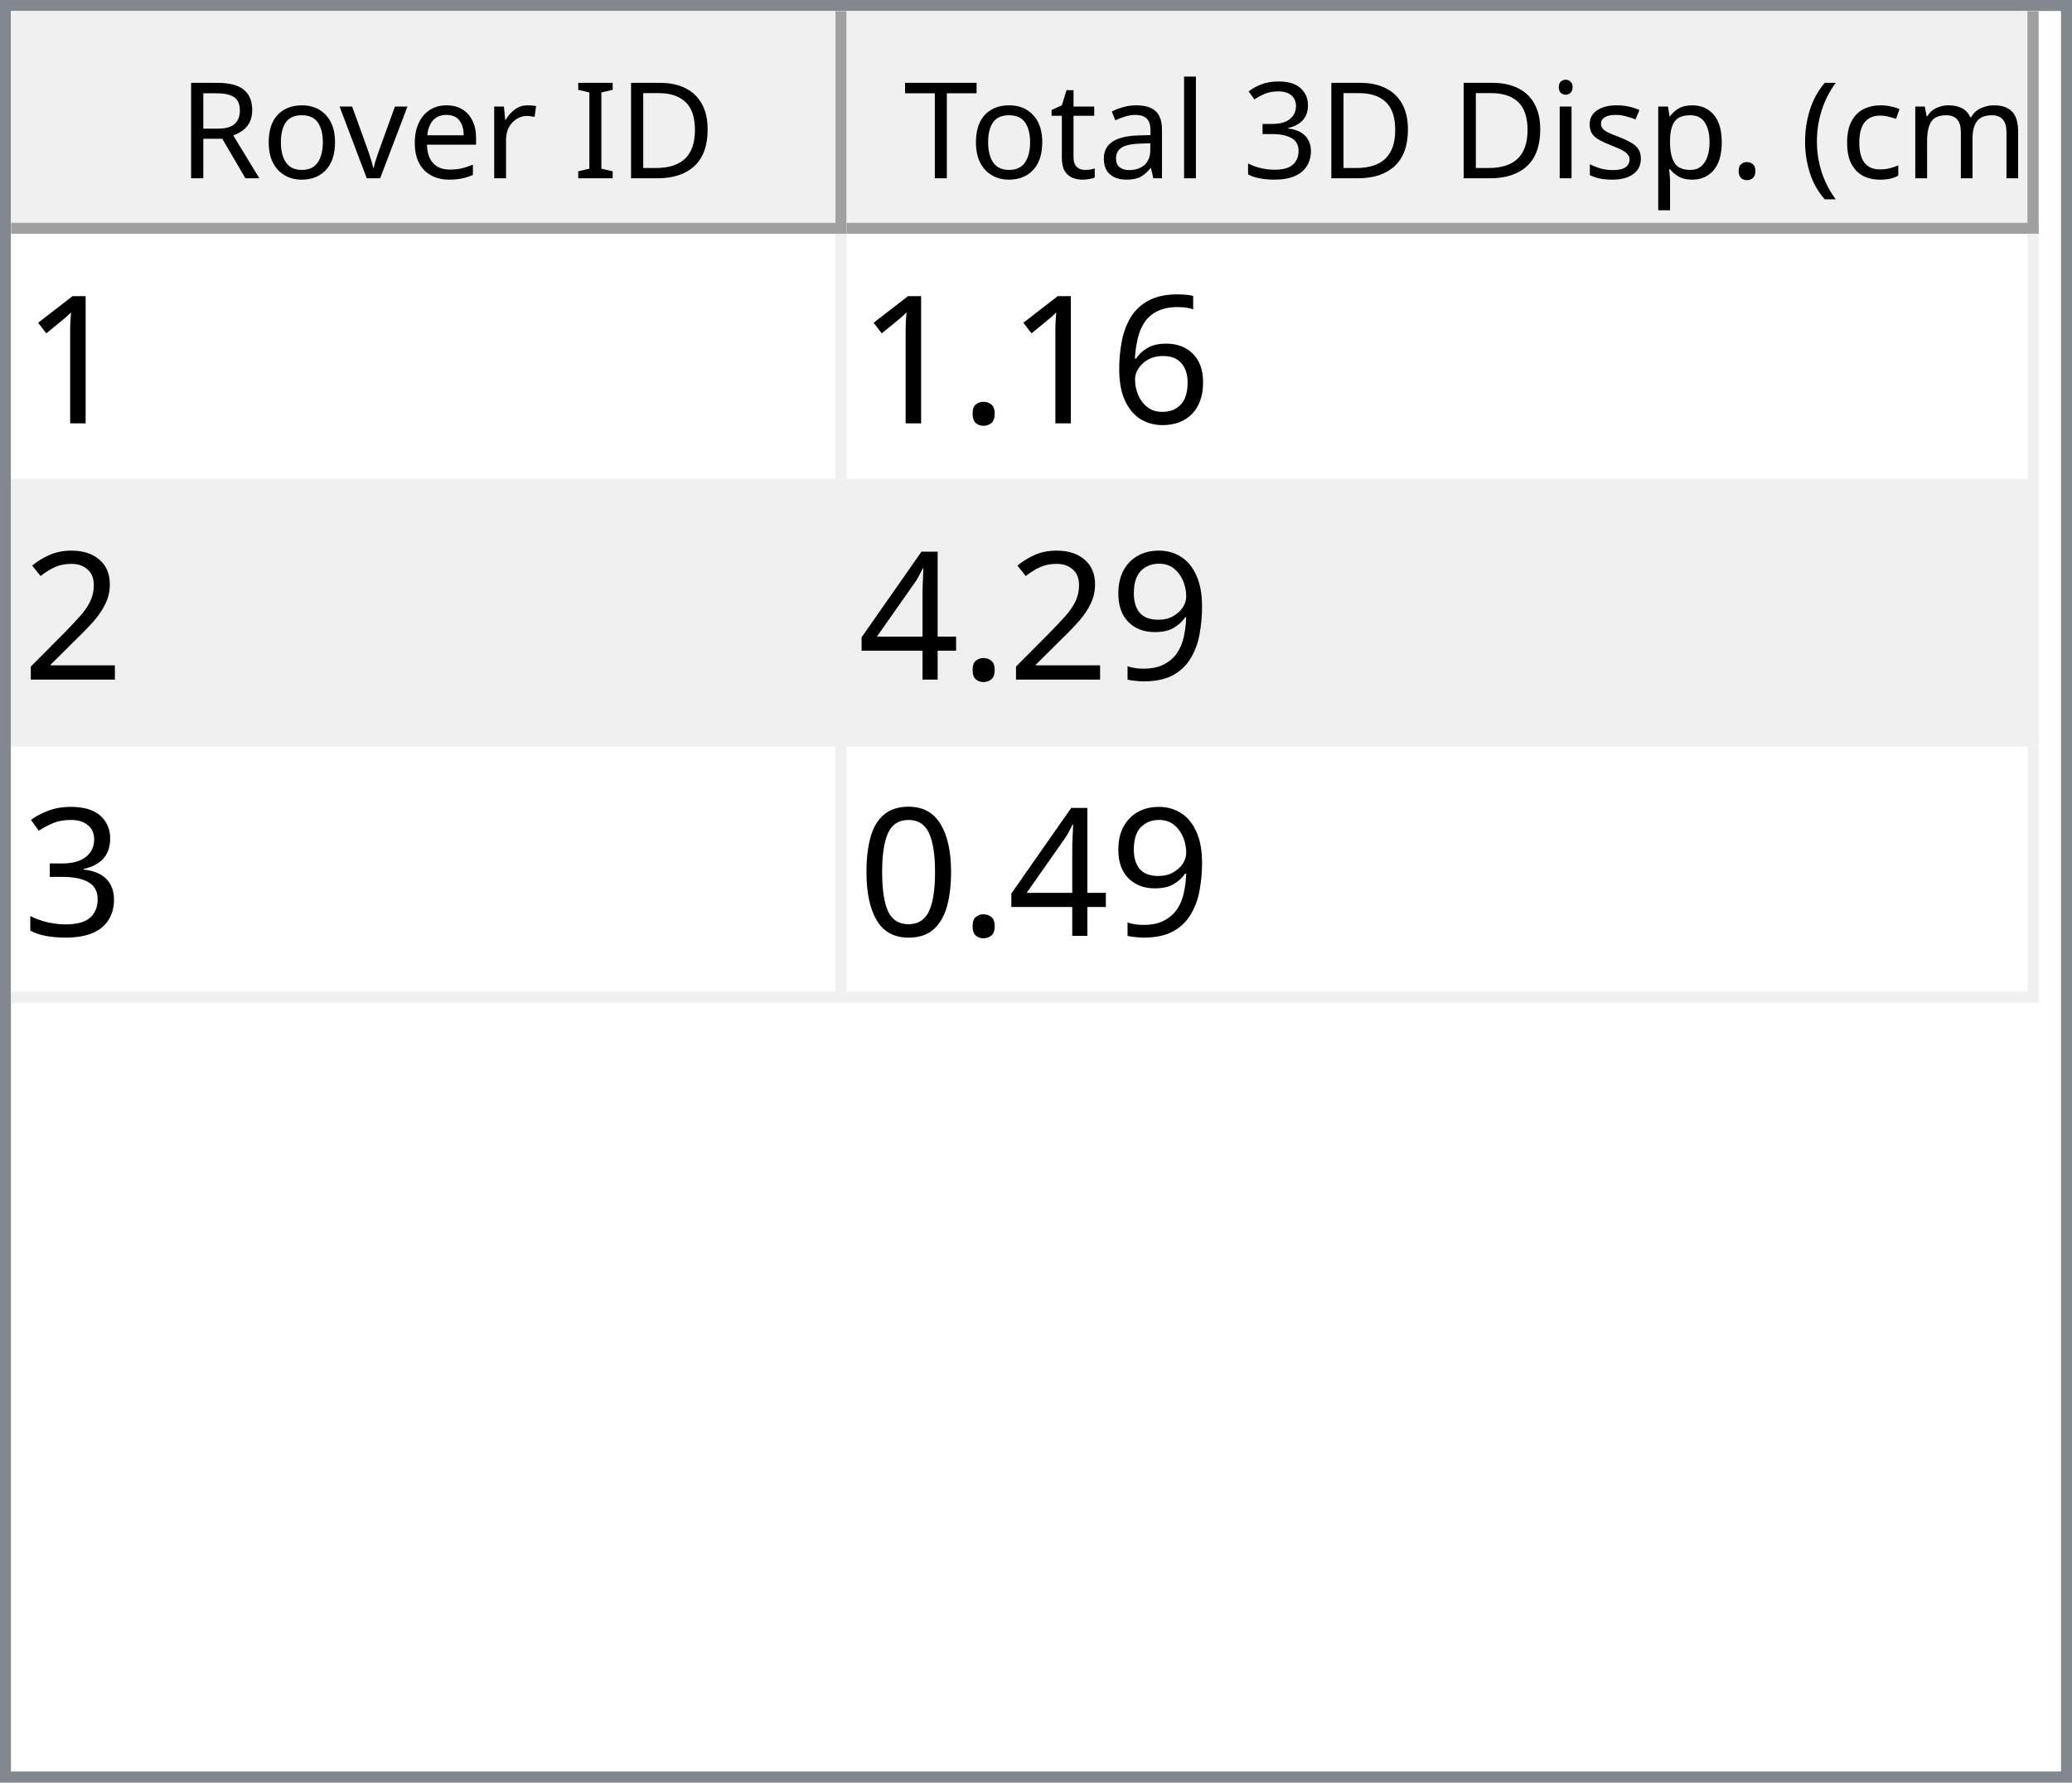
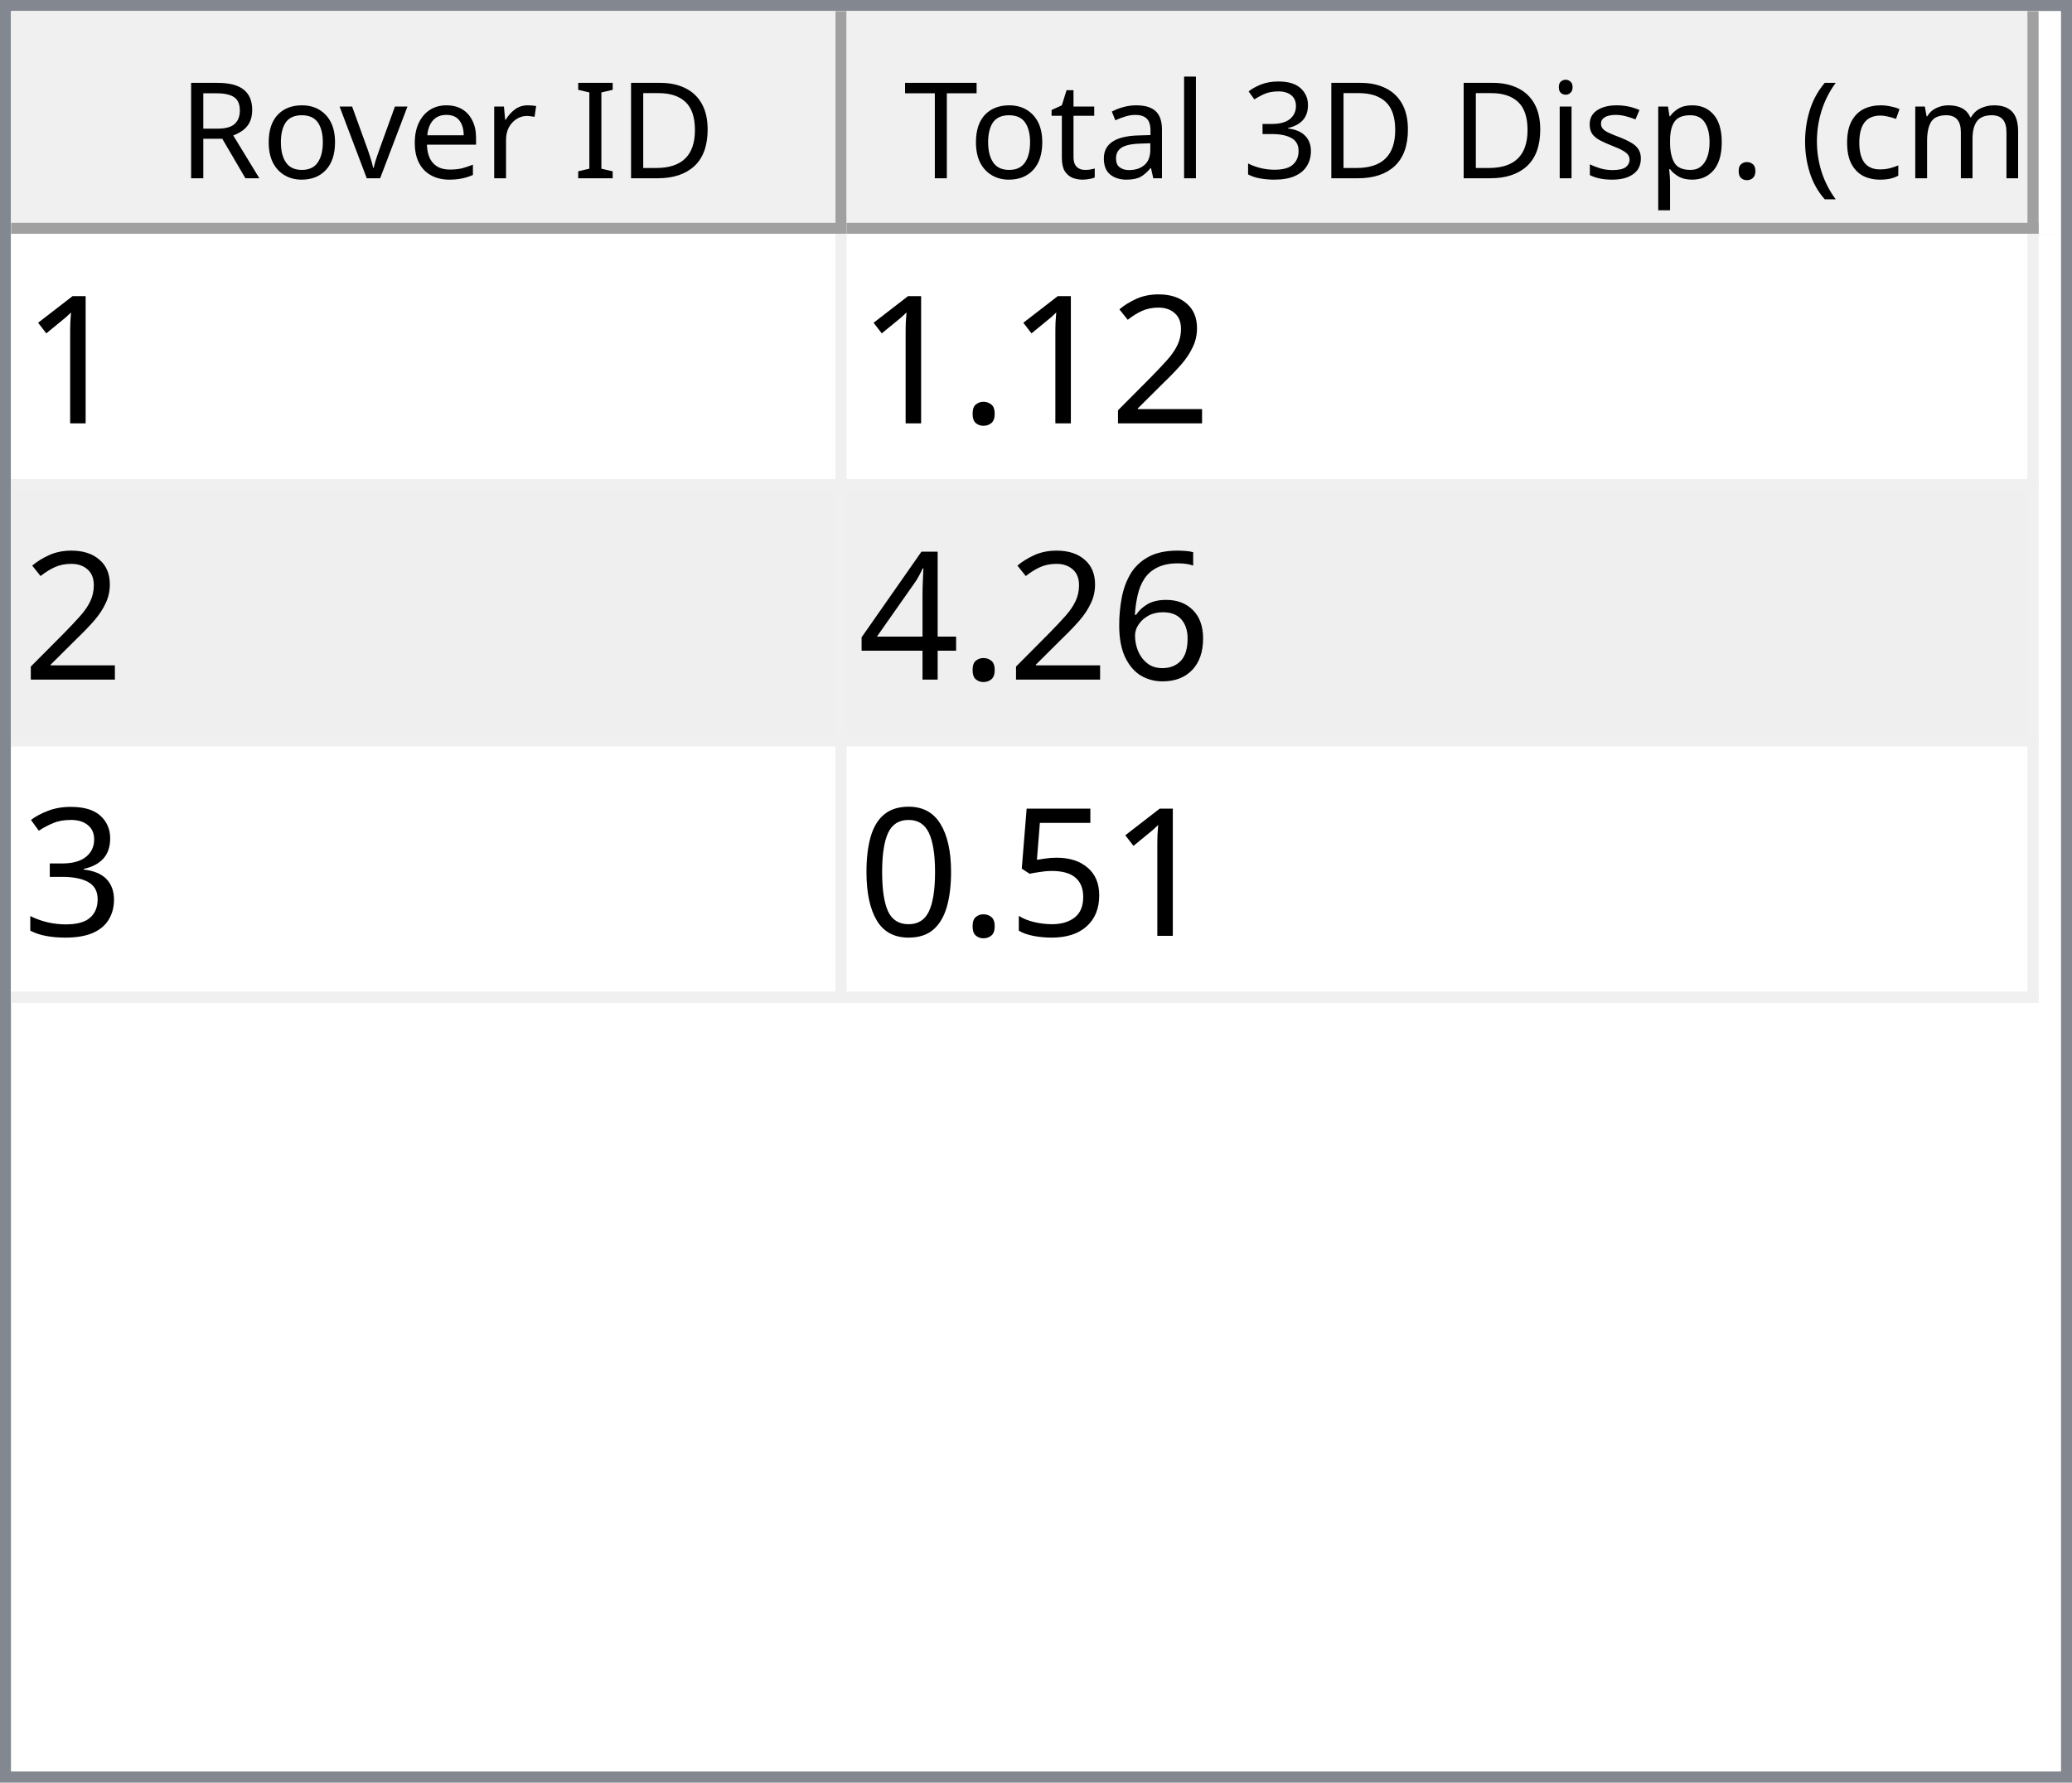
<svg xmlns="http://www.w3.org/2000/svg" style="fill-opacity:1; color-rendering:auto; color-interpolation:auto; text-rendering:auto; stroke:black; stroke-linecap:square; stroke-miterlimit:10; shape-rendering:auto; stroke-opacity:1; fill:black; stroke-dasharray:none; font-weight:normal; stroke-width:1; font-family:'Dialog'; font-style:normal; stroke-linejoin:miter; font-size:12px; stroke-dashoffset:0; image-rendering:auto;" width="186" height="160">
  <defs id="genericDefs" />
  <g>
    <defs id="defs1">
      <clipPath clipPathUnits="userSpaceOnUse" id="clipPath1">
        <path d="M0 0 L186 0 L186 160 L0 160 L0 0 Z" />
      </clipPath>
      <clipPath clipPathUnits="userSpaceOnUse" id="clipPath2">
        <path d="M0 0 L0 160 L186 160 L186 0 Z" />
      </clipPath>
      <clipPath clipPathUnits="userSpaceOnUse" id="clipPath3">
        <path d="M0 0 L0 20 L184 20 L184 0 Z" />
      </clipPath>
      <clipPath clipPathUnits="userSpaceOnUse" id="clipPath4">
        <path d="M0 0 L0 20 L75 20 L75 0 Z" />
      </clipPath>
      <clipPath clipPathUnits="userSpaceOnUse" id="clipPath5">
        <path d="M1 1 L1 19 L74 19 L74 1 Z" />
      </clipPath>
      <clipPath clipPathUnits="userSpaceOnUse" id="clipPath6">
        <path d="M0 0 L0 18 L73 18 L73 0 Z" />
      </clipPath>
      <clipPath clipPathUnits="userSpaceOnUse" id="clipPath7">
        <path d="M-0.5 -0.5 L-0.5 19.5 L74.5 19.5 L74.5 -0.5 Z" />
      </clipPath>
      <clipPath clipPathUnits="userSpaceOnUse" id="clipPath8">
        <path d="M0 0 L0 20 L107 20 L107 0 Z" />
      </clipPath>
      <clipPath clipPathUnits="userSpaceOnUse" id="clipPath9">
        <path d="M1 1 L1 19 L106 19 L106 1 Z" />
      </clipPath>
      <clipPath clipPathUnits="userSpaceOnUse" id="clipPath10">
        <path d="M0 0 L0 18 L105 18 L105 0 Z" />
      </clipPath>
      <clipPath clipPathUnits="userSpaceOnUse" id="clipPath11">
        <path d="M-0.5 -0.5 L-0.5 19.5 L106.5 19.5 L106.5 -0.5 Z" />
      </clipPath>
      <clipPath clipPathUnits="userSpaceOnUse" id="clipPath12">
        <path d="M0 0 L0 138 L184 138 L184 0 Z" />
      </clipPath>
      <clipPath clipPathUnits="userSpaceOnUse" id="clipPath13">
        <path d="M0 0 L0 69 L182 69 L182 0 Z" />
      </clipPath>
      <clipPath clipPathUnits="userSpaceOnUse" id="clipPath14">
        <path d="M-0.5 -0.5 L-0.5 68.5 L181.5 68.5 L181.5 -0.5 Z" />
      </clipPath>
      <clipPath clipPathUnits="userSpaceOnUse" id="clipPath15">
        <path d="M0 0 L0 22 L74 22 L74 0 Z" />
      </clipPath>
      <clipPath clipPathUnits="userSpaceOnUse" id="clipPath16">
        <path d="M0 0 L0 22 L106 22 L106 0 Z" />
      </clipPath>
      <font horiz-adv-x="64.551" id="font1">
        <font-face ascent="107.91" descent="25.098" units-per-em="100" style="font-style:normal; font-family:Segoe UI; font-weight:normal;" />
        <missing-glyph horiz-adv-x="64.551" d="M8.109 0 L8.109 68.266 L56.453 68.266 L56.453 0 L8.109 0 ZM15.328 7.234 L49.219 7.234 L49.219 61.031 L15.328 61.031 L15.328 7.234 Z" />
        <glyph unicode="D" horiz-adv-x="70.117" d="M9.188 0 L9.188 70.016 L28.516 70.016 Q65.531 70.016 65.531 35.891 Q65.531 19.672 55.25 9.836 Q44.969 0 27.734 0 L9.188 0 ZM17.391 62.594 L17.391 7.422 L27.828 7.422 Q41.609 7.422 49.273 14.797 Q56.938 22.172 56.938 35.688 Q56.938 62.594 28.328 62.594 L17.391 62.594 Z" />
        <glyph unicode="I" horiz-adv-x="26.611" d="M17.391 0 L9.188 0 L9.188 70.016 L17.391 70.016 L17.391 0 Z" />
        <glyph unicode=" " horiz-adv-x="27.393" d="" />
        <glyph unicode="r" horiz-adv-x="34.766" d="M34.188 41.891 Q32.078 43.5 28.125 43.5 Q23 43.5 19.555 38.672 Q16.109 33.844 16.109 25.484 L16.109 0 L8.109 0 L8.109 50 L16.109 50 L16.109 39.703 L16.312 39.703 Q18.016 44.969 21.531 47.922 Q25.047 50.875 29.391 50.875 Q32.516 50.875 34.188 50.203 L34.188 41.891 Z" />
        <glyph unicode="e" horiz-adv-x="52.295" d="M48.297 23 L12.984 23 Q13.188 14.656 17.484 10.109 Q21.781 5.562 29.297 5.562 Q37.75 5.562 44.828 11.141 L44.828 3.609 Q38.234 -1.172 27.391 -1.172 Q16.797 -1.172 10.742 5.641 Q4.688 12.453 4.688 24.812 Q4.688 36.469 11.305 43.82 Q17.922 51.172 27.734 51.172 Q37.547 51.172 42.922 44.828 Q48.297 38.484 48.297 27.203 L48.297 23 ZM40.094 29.781 Q40.047 36.719 36.75 40.578 Q33.453 44.438 27.594 44.438 Q21.922 44.438 17.969 40.383 Q14.016 36.328 13.094 29.781 L40.094 29.781 Z" />
        <glyph unicode="v" horiz-adv-x="47.9" d="M47.406 50 L27.484 0 L19.625 0 L0.688 50 L9.469 50 L22.172 13.672 Q23.578 9.672 23.922 6.688 L24.125 6.688 Q24.609 10.453 25.688 13.484 L38.969 50 L47.406 50 Z" />
        <glyph unicode="o" horiz-adv-x="58.594" d="M29 -1.172 Q17.922 -1.172 11.305 5.836 Q4.688 12.844 4.688 24.422 Q4.688 37.016 11.57 44.094 Q18.453 51.172 30.172 51.172 Q41.359 51.172 47.633 44.289 Q53.906 37.406 53.906 25.203 Q53.906 13.234 47.141 6.031 Q40.375 -1.172 29 -1.172 ZM29.594 44.438 Q21.875 44.438 17.383 39.188 Q12.891 33.938 12.891 24.703 Q12.891 15.828 17.43 10.695 Q21.969 5.562 29.594 5.562 Q37.359 5.562 41.531 10.594 Q45.703 15.625 45.703 24.906 Q45.703 34.281 41.531 39.359 Q37.359 44.438 29.594 44.438 Z" />
        <glyph unicode="R" horiz-adv-x="59.814" d="M59.375 0 L49.609 0 L37.891 19.625 Q36.281 22.359 34.766 24.289 Q33.25 26.219 31.664 27.438 Q30.078 28.656 28.25 29.219 Q26.422 29.781 24.125 29.781 L17.391 29.781 L17.391 0 L9.188 0 L9.188 70.016 L30.078 70.016 Q34.672 70.016 38.555 68.867 Q42.438 67.719 45.289 65.375 Q48.141 63.031 49.758 59.547 Q51.375 56.062 51.375 51.375 Q51.375 47.703 50.273 44.656 Q49.172 41.609 47.148 39.211 Q45.125 36.812 42.266 35.133 Q39.406 33.453 35.844 32.516 L35.844 32.328 Q37.594 31.547 38.891 30.547 Q40.188 29.547 41.359 28.18 Q42.531 26.812 43.68 25.078 Q44.828 23.344 46.234 21.047 L59.375 0 ZM17.391 62.594 L17.391 37.203 L28.516 37.203 Q31.594 37.203 34.203 38.133 Q36.812 39.062 38.719 40.797 Q40.625 42.531 41.703 45.047 Q42.781 47.562 42.781 50.688 Q42.781 56.297 39.141 59.445 Q35.5 62.594 28.609 62.594 L17.391 62.594 Z" />
        <glyph unicode=")" horiz-adv-x="30.176" d="M8.297 -15.922 L1.172 -15.922 Q16.406 2.344 16.406 26.812 Q16.406 51.469 1.078 70.016 L8.297 70.016 Q23.531 52.156 23.531 26.703 Q23.531 1.375 8.297 -15.922 Z" />
        <glyph unicode="m" horiz-adv-x="86.133" d="M79.109 0 L71.094 0 L71.094 28.719 Q71.094 37.016 68.531 40.727 Q65.969 44.438 59.906 44.438 Q54.781 44.438 51.195 39.75 Q47.609 35.062 47.609 28.516 L47.609 0 L39.594 0 L39.594 29.688 Q39.594 44.438 28.219 44.438 Q22.953 44.438 19.531 40.016 Q16.109 35.594 16.109 28.516 L16.109 0 L8.109 0 L8.109 50 L16.109 50 L16.109 42.094 L16.312 42.094 Q21.625 51.172 31.844 51.172 Q36.969 51.172 40.773 48.312 Q44.578 45.453 46 40.828 Q51.562 51.172 62.594 51.172 Q79.109 51.172 79.109 30.812 L79.109 0 Z" />
        <glyph unicode="c" horiz-adv-x="46.191" d="M42.188 2.297 Q36.422 -1.172 28.516 -1.172 Q17.828 -1.172 11.258 5.789 Q4.688 12.75 4.688 23.828 Q4.688 36.188 11.766 43.68 Q18.844 51.172 30.672 51.172 Q37.25 51.172 42.281 48.734 L42.281 40.531 Q36.719 44.438 30.375 44.438 Q22.703 44.438 17.797 38.945 Q12.891 33.453 12.891 24.516 Q12.891 15.719 17.508 10.641 Q22.125 5.562 29.891 5.562 Q36.422 5.562 42.188 9.906 L42.188 2.297 Z" />
        <glyph unicode="(" horiz-adv-x="30.176" d="M29.109 -15.922 L21.969 -15.922 Q6.844 1.375 6.844 26.703 Q6.844 52.156 21.969 70.016 L29.203 70.016 Q13.875 51.469 13.875 26.812 Q13.875 2.344 29.109 -15.922 Z" />
        <glyph unicode="." horiz-adv-x="21.68" d="M10.891 -1.078 Q8.641 -1.078 7.055 0.539 Q5.469 2.156 5.469 4.391 Q5.469 6.641 7.055 8.273 Q8.641 9.906 10.891 9.906 Q13.188 9.906 14.797 8.273 Q16.406 6.641 16.406 4.391 Q16.406 2.156 14.797 0.539 Q13.188 -1.078 10.891 -1.078 Z" />
        <glyph unicode="p" horiz-adv-x="58.789" d="M16.312 7.234 L16.109 7.234 L16.109 -23 L8.109 -23 L8.109 50 L16.109 50 L16.109 41.219 L16.312 41.219 Q22.219 51.172 33.594 51.172 Q43.266 51.172 48.688 44.461 Q54.109 37.75 54.109 26.469 Q54.109 13.922 48 6.375 Q41.891 -1.172 31.297 -1.172 Q21.578 -1.172 16.312 7.234 ZM16.109 27.391 L16.109 20.406 Q16.109 14.203 20.141 9.883 Q24.172 5.562 30.375 5.562 Q37.641 5.562 41.773 11.133 Q45.906 16.703 45.906 26.609 Q45.906 34.969 42.047 39.703 Q38.188 44.438 31.594 44.438 Q24.609 44.438 20.359 39.578 Q16.109 34.719 16.109 27.391 Z" />
        <glyph unicode="s" horiz-adv-x="42.432" d="M5.078 1.812 L5.078 10.406 Q11.625 5.562 19.484 5.562 Q30.031 5.562 30.031 12.594 Q30.031 14.594 29.125 15.992 Q28.219 17.391 26.68 18.461 Q25.141 19.531 23.07 20.383 Q21 21.234 18.609 22.172 Q15.281 23.484 12.766 24.828 Q10.25 26.172 8.57 27.859 Q6.891 29.547 6.031 31.695 Q5.172 33.844 5.172 36.719 Q5.172 40.234 6.789 42.945 Q8.406 45.656 11.086 47.484 Q13.766 49.312 17.211 50.242 Q20.656 51.172 24.312 51.172 Q30.812 51.172 35.938 48.922 L35.938 40.828 Q30.422 44.438 23.25 44.438 Q21 44.438 19.195 43.922 Q17.391 43.406 16.094 42.477 Q14.797 41.547 14.086 40.258 Q13.375 38.969 13.375 37.406 Q13.375 35.453 14.086 34.133 Q14.797 32.812 16.164 31.789 Q17.531 30.766 19.484 29.938 Q21.438 29.109 23.922 28.125 Q27.25 26.859 29.883 25.516 Q32.516 24.172 34.375 22.484 Q36.234 20.797 37.234 18.602 Q38.234 16.406 38.234 13.375 Q38.234 9.672 36.602 6.938 Q34.969 4.203 32.234 2.398 Q29.5 0.594 25.93 -0.289 Q22.359 -1.172 18.453 -1.172 Q10.75 -1.172 5.078 1.812 Z" />
        <glyph unicode="i" horiz-adv-x="24.219" d="M12.203 62.703 Q10.062 62.703 8.547 64.164 Q7.031 65.625 7.031 67.875 Q7.031 70.125 8.547 71.609 Q10.062 73.094 12.203 73.094 Q14.406 73.094 15.945 71.609 Q17.484 70.125 17.484 67.875 Q17.484 65.719 15.945 64.211 Q14.406 62.703 12.203 62.703 ZM16.109 0 L8.109 0 L8.109 50 L16.109 50 L16.109 0 Z" />
        <glyph unicode="3" horiz-adv-x="53.906" d="M46.531 19.828 Q46.531 15.094 44.75 11.211 Q42.969 7.328 39.719 4.57 Q36.469 1.812 31.93 0.297 Q27.391 -1.219 21.922 -1.219 Q11.922 -1.219 6 2.594 L6 11.188 Q13.094 5.609 22.219 5.609 Q25.875 5.609 28.828 6.539 Q31.781 7.469 33.906 9.227 Q36.031 10.984 37.18 13.477 Q38.328 15.969 38.328 19.094 Q38.328 32.812 18.797 32.812 L12.984 32.812 L12.984 39.594 L18.5 39.594 Q35.797 39.594 35.797 52.484 Q35.797 64.406 22.609 64.406 Q15.188 64.406 8.688 59.422 L8.688 67.188 Q15.375 71.188 24.609 71.188 Q29 71.188 32.57 69.969 Q36.141 68.75 38.68 66.555 Q41.219 64.359 42.609 61.281 Q44 58.203 44 54.5 Q44 40.672 30.031 36.719 L30.031 36.531 Q33.594 36.141 36.625 34.797 Q39.656 33.453 41.852 31.305 Q44.047 29.156 45.289 26.25 Q46.531 23.344 46.531 19.828 Z" />
        <glyph unicode="l" horiz-adv-x="24.219" d="M16.109 0 L8.109 0 L8.109 74.031 L16.109 74.031 L16.109 0 Z" />
        <glyph unicode="a" horiz-adv-x="50.879" d="M43.891 0 L35.891 0 L35.891 7.812 L35.688 7.812 Q30.469 -1.172 20.312 -1.172 Q12.844 -1.172 8.617 2.781 Q4.391 6.734 4.391 13.281 Q4.391 27.297 20.906 29.594 L35.891 31.688 Q35.891 44.438 25.594 44.438 Q16.547 44.438 9.281 38.281 L9.281 46.484 Q16.656 51.172 26.266 51.172 Q43.891 51.172 43.891 32.516 L43.891 0 ZM35.891 25.297 L23.828 23.641 Q18.266 22.859 15.43 20.875 Q12.594 18.891 12.594 13.875 Q12.594 10.203 15.211 7.883 Q17.828 5.562 22.172 5.562 Q28.125 5.562 32.008 9.742 Q35.891 13.922 35.891 20.312 L35.891 25.297 Z" />
        <glyph unicode="t" horiz-adv-x="33.887" d="M31.297 0.484 Q28.469 -1.078 23.828 -1.078 Q10.688 -1.078 10.688 13.578 L10.688 43.172 L2.094 43.172 L2.094 50 L10.688 50 L10.688 62.203 L18.703 64.797 L18.703 50 L31.297 50 L31.297 43.172 L18.703 43.172 L18.703 14.984 Q18.703 9.969 20.414 7.82 Q22.125 5.672 26.078 5.672 Q29.109 5.672 31.297 7.328 L31.297 0.484 Z" />
        <glyph unicode="T" horiz-adv-x="52.393" d="M50.594 62.594 L30.375 62.594 L30.375 0 L22.172 0 L22.172 62.594 L2 62.594 L2 70.016 L50.594 70.016 L50.594 62.594 Z" />
      </font>
      <font horiz-adv-x="75.0" id="font2">
        <font-face ascent="100.537" descent="21.973" units-per-em="100" style="font-style:normal; font-family:sans-serif; font-weight:normal;" />
        <missing-glyph horiz-adv-x="75.0" d="M12.5 0 L12.5 62.5 L62.5 62.5 L62.5 0 L12.5 0 ZM14.062 1.562 L60.938 1.562 L60.938 60.938 L14.062 60.938 L14.062 1.562 Z" />
        <glyph unicode="1" horiz-adv-x="55.615" d="M37.25 0 L28.469 0 L28.469 56 Q25.297 52.984 20.141 49.953 Q14.984 46.922 10.891 45.406 L10.891 53.906 Q18.266 57.375 23.781 62.305 Q29.297 67.234 31.594 71.875 L37.25 71.875 L37.25 0 Z" />
+         <glyph unicode="2" horiz-adv-x="55.615" d="M50.344 8.453 L50.344 0 L3.031 0 Q2.938 3.172 4.047 6.109 Q5.859 10.938 9.836 15.625 Q13.812 20.312 21.344 26.469 Q33.016 36.031 37.117 41.625 Q41.219 47.219 41.219 52.203 Q41.219 57.422 37.477 61.008 Q33.734 64.594 27.734 64.594 Q21.391 64.594 17.578 60.789 Q13.766 56.984 13.719 50.25 L4.688 51.172 Q5.609 61.281 11.664 66.578 Q17.719 71.875 27.938 71.875 Q38.234 71.875 44.242 66.164 Q50.25 60.453 50.25 52 Q50.25 47.703 48.492 43.555 Q46.734 39.406 42.656 34.812 Q38.578 30.219 29.109 22.219 Q21.188 15.578 18.945 13.211 Q16.703 10.844 15.234 8.453 L50.344 8.453 Z" />
+         <glyph unicode="." horiz-adv-x="27.783" d="M9.078 0 L9.078 10.016 L19.094 10.016 L19.094 0 L9.078 0 Z" />
        <glyph unicode="6" horiz-adv-x="55.615" d="M49.75 54.047 L41.016 53.375 Q39.844 58.547 37.703 60.891 Q34.125 64.656 28.906 64.656 Q24.703 64.656 21.531 62.312 Q17.391 59.281 14.992 53.469 Q12.594 47.656 12.5 36.922 Q15.672 41.75 20.266 44.094 Q24.859 46.438 29.891 46.438 Q38.672 46.438 44.852 39.969 Q51.031 33.5 51.031 23.25 Q51.031 16.5 48.125 10.719 Q45.219 4.938 40.141 1.859 Q35.062 -1.219 28.609 -1.219 Q17.625 -1.219 10.695 6.859 Q3.766 14.938 3.766 33.5 Q3.766 54.25 11.422 63.672 Q18.109 71.875 29.438 71.875 Q37.891 71.875 43.289 67.141 Q48.688 62.406 49.75 54.047 ZM13.875 23.188 Q13.875 18.656 15.797 14.508 Q17.719 10.359 21.188 8.18 Q24.656 6 28.469 6 Q34.031 6 38.039 10.492 Q42.047 14.984 42.047 22.703 Q42.047 30.125 38.086 34.398 Q34.125 38.672 28.125 38.672 Q22.172 38.672 18.023 34.398 Q13.875 30.125 13.875 23.188 Z" />
-         <glyph unicode="." horiz-adv-x="27.783" d="M9.078 0 L9.078 10.016 L19.094 10.016 L19.094 0 L9.078 0 Z" />
-         <glyph unicode="2" horiz-adv-x="55.615" d="M50.344 8.453 L50.344 0 L3.031 0 Q2.938 3.172 4.047 6.109 Q5.859 10.938 9.836 15.625 Q13.812 20.312 21.344 26.469 Q33.016 36.031 37.117 41.625 Q41.219 47.219 41.219 52.203 Q41.219 57.422 37.477 61.008 Q33.734 64.594 27.734 64.594 Q21.391 64.594 17.578 60.789 Q13.766 56.984 13.719 50.25 L4.688 51.172 Q5.609 61.281 11.664 66.578 Q17.719 71.875 27.938 71.875 Q38.234 71.875 44.242 66.164 Q50.25 60.453 50.25 52 Q50.25 47.703 48.492 43.555 Q46.734 39.406 42.656 34.812 Q38.578 30.219 29.109 22.219 Q21.188 15.578 18.945 13.211 Q16.703 10.844 15.234 8.453 L50.344 8.453 Z" />
-         <glyph unicode="9" horiz-adv-x="55.615" d="M5.469 16.547 L13.922 17.328 Q14.984 11.375 18.016 8.688 Q21.047 6 25.781 6 Q29.828 6 32.883 7.859 Q35.938 9.719 37.891 12.82 Q39.844 15.922 41.164 21.195 Q42.484 26.469 42.484 31.938 Q42.484 32.516 42.438 33.688 Q39.797 29.5 35.234 26.883 Q30.672 24.266 25.344 24.266 Q16.453 24.266 10.305 30.711 Q4.156 37.156 4.156 47.703 Q4.156 58.594 10.578 65.234 Q17 71.875 26.656 71.875 Q33.641 71.875 39.43 68.117 Q45.219 64.359 48.219 57.398 Q51.219 50.438 51.219 37.25 Q51.219 23.531 48.242 15.406 Q45.266 7.281 39.383 3.031 Q33.5 -1.219 25.594 -1.219 Q17.188 -1.219 11.867 3.445 Q6.547 8.109 5.469 16.547 ZM41.453 48.141 Q41.453 55.719 37.43 60.156 Q33.406 64.594 27.734 64.594 Q21.875 64.594 17.531 59.812 Q13.188 55.031 13.188 47.406 Q13.188 40.578 17.312 36.305 Q21.438 32.031 27.484 32.031 Q33.594 32.031 37.523 36.305 Q41.453 40.578 41.453 48.141 Z" />
        <glyph unicode="4" horiz-adv-x="55.615" d="M32.328 0 L32.328 17.141 L1.266 17.141 L1.266 25.203 L33.938 71.578 L41.109 71.578 L41.109 25.203 L50.781 25.203 L50.781 17.141 L41.109 17.141 L41.109 0 L32.328 0 ZM32.328 25.203 L32.328 57.469 L9.906 25.203 L32.328 25.203 Z" />
        <glyph unicode="3" horiz-adv-x="55.615" d="M4.203 18.891 L12.984 20.062 Q14.5 12.594 18.141 9.297 Q21.781 6 27 6 Q33.203 6 37.477 10.297 Q41.75 14.594 41.75 20.953 Q41.75 27 37.797 30.93 Q33.844 34.859 27.734 34.859 Q25.25 34.859 21.531 33.891 L22.516 41.609 Q23.391 41.5 23.922 41.5 Q29.547 41.5 34.039 44.43 Q38.531 47.359 38.531 53.469 Q38.531 58.297 35.258 61.477 Q31.984 64.656 26.812 64.656 Q21.688 64.656 18.266 61.43 Q14.844 58.203 13.875 51.766 L5.078 53.328 Q6.688 62.156 12.398 67.016 Q18.109 71.875 26.609 71.875 Q32.469 71.875 37.398 69.359 Q42.328 66.844 44.945 62.5 Q47.562 58.156 47.562 53.266 Q47.562 48.641 45.07 44.828 Q42.578 41.016 37.703 38.766 Q44.047 37.312 47.562 32.695 Q51.078 28.078 51.078 21.141 Q51.078 11.766 44.242 5.25 Q37.406 -1.266 26.953 -1.266 Q17.531 -1.266 11.305 4.352 Q5.078 9.969 4.203 18.891 Z" />
+         <glyph unicode="5" horiz-adv-x="55.615" d="M4.156 18.75 L13.375 19.531 Q14.406 12.797 18.141 9.398 Q21.875 6 27.156 6 Q33.5 6 37.891 10.789 Q42.281 15.578 42.281 23.484 Q42.281 31 38.062 35.352 Q33.844 39.703 27 39.703 Q22.75 39.703 19.336 37.773 Q15.922 35.844 13.969 32.766 L5.719 33.844 L12.641 70.609 L48.25 70.609 L48.25 62.203 L19.672 62.203 L15.828 42.969 Q22.266 47.469 29.344 47.469 Q38.719 47.469 45.164 40.969 Q51.609 34.469 51.609 24.266 Q51.609 14.547 45.953 7.469 Q39.062 -1.219 27.156 -1.219 Q17.391 -1.219 11.211 4.25 Q5.031 9.719 4.156 18.75 Z" />
        <glyph unicode="0" horiz-adv-x="55.615" d="M4.156 35.297 Q4.156 48 6.766 55.742 Q9.375 63.484 14.523 67.68 Q19.672 71.875 27.484 71.875 Q33.25 71.875 37.594 69.555 Q41.938 67.234 44.773 62.867 Q47.609 58.5 49.219 52.227 Q50.828 45.953 50.828 35.297 Q50.828 22.703 48.242 14.969 Q45.656 7.234 40.508 3.008 Q35.359 -1.219 27.484 -1.219 Q17.141 -1.219 11.234 6.203 Q4.156 15.141 4.156 35.297 ZM13.188 35.297 Q13.188 17.672 17.312 11.836 Q21.438 6 27.484 6 Q33.547 6 37.672 11.859 Q41.797 17.719 41.797 35.297 Q41.797 52.984 37.672 58.789 Q33.547 64.594 27.391 64.594 Q21.344 64.594 17.719 59.469 Q13.188 52.938 13.188 35.297 Z" />
      </font>
    </defs>
    <g style="fill:white; stroke:white;">
      <rect x="0" y="0" width="186" style="clip-path:url(#clipPath1); stroke:none;" height="160" />
    </g>
    <g style="fill:white; text-rendering:optimizeSpeed; color-rendering:optimizeSpeed; image-rendering:optimizeSpeed; shape-rendering:crispEdges; stroke:white; color-interpolation:sRGB;">
      <rect x="0" width="186" height="160" y="0" style="stroke:none;" />
      <path style="stroke:none;" d="M0 160 L186 160 L186 0 L0 0 Z" />
    </g>
    <g style="fill:rgb(240,240,240); font-family:'Segoe UI'; stroke:rgb(240,240,240);">
      <rect x="0" y="0" width="186" style="clip-path:url(#clipPath2); stroke:none;" height="160" />
    </g>
    <g style="fill:rgb(130,135,144); font-family:'Segoe UI'; stroke:rgb(130,135,144);">
      <path d="M0 0 L186 0 L186 160 L0 160 L0 0 ZM1 1 L185 1 L185 159 L1 159 L1 1 Z" style="fill-rule:evenodd; clip-path:url(#clipPath2); stroke:none;" />
    </g>
    <g style="fill:white; font-family:'Segoe UI'; stroke:white;" transform="translate(1,1)">
      <rect x="0" y="0" width="184" style="clip-path:url(#clipPath3); stroke:none;" height="20" />
    </g>
    <g style="fill:rgb(240,240,240); font-family:'Segoe UI'; stroke:rgb(240,240,240);" transform="translate(1,1)">
      <rect x="0" y="0" width="75" style="clip-path:url(#clipPath4); stroke:none;" height="20" />
    </g>
    <g style="font-family:'Segoe UI';" transform="translate(2,2)">
      <text x="14" xml:space="preserve" y="14" style="clip-path:url(#clipPath6); stroke:none;">Rover ID</text>
    </g>
    <g style="fill:rgb(160,160,160); font-family:'Segoe UI'; stroke:rgb(160,160,160); stroke-linejoin:bevel;" transform="translate(1.5,1.5)">
      <line x1="74" x2="74" y1="0" style="fill:none; clip-path:url(#clipPath7);" y2="19" />
    </g>
    <g style="fill:rgb(160,160,160); font-family:'Segoe UI'; stroke:rgb(160,160,160); stroke-linejoin:bevel;" transform="matrix(1,0,0,1,1,1) translate(0.5,0.5)">
      <line x1="0" x2="74" y1="19" style="fill:none; clip-path:url(#clipPath7);" y2="19" />
    </g>
    <g style="fill:rgb(240,240,240); font-family:'Segoe UI'; stroke:rgb(240,240,240);" transform="translate(76,1)">
      <rect x="0" y="0" width="107" style="clip-path:url(#clipPath8); stroke:none;" height="20" />
    </g>
    <g style="font-family:'Segoe UI';" transform="translate(77,2)">
      <text x="1" xml:space="preserve" y="14" style="clip-path:url(#clipPath10); stroke:none;"> Total 3D Disp. (cm)</text>
    </g>
    <g style="fill:rgb(160,160,160); font-family:'Segoe UI'; stroke:rgb(160,160,160); stroke-linejoin:bevel;" transform="translate(76.5,1.5)">
      <line x1="106" x2="106" y1="0" style="fill:none; clip-path:url(#clipPath11);" y2="19" />
    </g>
    <g style="fill:rgb(160,160,160); font-family:'Segoe UI'; stroke:rgb(160,160,160); stroke-linejoin:bevel;" transform="matrix(1,0,0,1,76,1) translate(0.5,0.5)">
      <line x1="0" x2="106" y1="19" style="fill:none; clip-path:url(#clipPath11);" y2="19" />
    </g>
    <g style="fill:white; font-family:'Segoe UI'; stroke:white;" transform="translate(1,21)">
      <rect x="0" y="0" width="184" style="clip-path:url(#clipPath12); stroke:none;" height="138" />
    </g>
    <g style="fill:rgb(240,240,240); font-size:16px; font-family:sans-serif; stroke:rgb(240,240,240);" transform="translate(1,21)">
      <rect x="0" y="0" width="182" style="clip-path:url(#clipPath13); stroke:none;" height="69" />
      <line transform="translate(0.5,0.5)" x1="0" x2="181" y1="22" style="clip-path:url(#clipPath14); fill:none; stroke-linejoin:bevel;" y2="22" />
    </g>
    <g transform="matrix(1,0,0,1,1,21) translate(0.5,0.5)" style="fill:rgb(240,240,240); font-size:16px; font-family:sans-serif; stroke:rgb(240,240,240); stroke-linejoin:bevel;">
      <line x1="0" x2="181" y1="45" style="fill:none; clip-path:url(#clipPath14);" y2="45" />
    </g>
    <g transform="matrix(1,0,0,1,1,21) translate(0.5,0.5)" style="fill:rgb(240,240,240); font-size:16px; font-family:sans-serif; stroke:rgb(240,240,240); stroke-linejoin:bevel;">
      <line x1="0" x2="181" y1="68" style="fill:none; clip-path:url(#clipPath14);" y2="68" />
    </g>
    <g transform="matrix(1,0,0,1,1,21) translate(0.5,0.5)" style="fill:rgb(240,240,240); font-size:16px; font-family:sans-serif; stroke:rgb(240,240,240); stroke-linejoin:bevel;">
      <line x1="74" x2="74" y1="0" style="fill:none; clip-path:url(#clipPath14);" y2="68" />
    </g>
    <g transform="matrix(1,0,0,1,1,21) translate(0.5,0.5)" style="fill:rgb(240,240,240); font-size:16px; font-family:sans-serif; stroke:rgb(240,240,240); stroke-linejoin:bevel;">
      <line x1="181" x2="181" y1="0" style="fill:none; clip-path:url(#clipPath14);" y2="68" />
    </g>
    <g style="fill:white; font-size:16px; font-family:sans-serif; stroke:white;" transform="matrix(1,0,0,1,1,21)">
      <rect x="0" y="0" width="74" style="clip-path:url(#clipPath15); stroke:none;" height="22" />
      <text x="1" y="17" style="fill:black; clip-path:url(#clipPath15); stroke:none;" xml:space="preserve">1</text>
    </g>
    <g style="fill:white; font-size:16px; font-family:sans-serif; stroke:white;" transform="matrix(1,0,0,1,1,21) translate(75,0)">
      <rect x="0" y="0" width="106" style="clip-path:url(#clipPath16); stroke:none;" height="22" />
-       <text x="1" y="17" style="fill:black; clip-path:url(#clipPath16); stroke:none;" xml:space="preserve">1.16</text>
+       <text x="1" y="17" style="fill:black; clip-path:url(#clipPath16); stroke:none;" xml:space="preserve">1.12</text>
    </g>
    <g style="fill:rgb(239,239,239); font-size:16px; font-family:sans-serif; stroke:rgb(239,239,239);" transform="matrix(1,0,0,1,1,21) translate(0,23)">
      <rect x="0" y="0" width="74" style="clip-path:url(#clipPath15); stroke:none;" height="22" />
      <text x="1" y="17" style="fill:black; clip-path:url(#clipPath15); stroke:none;" xml:space="preserve">2</text>
    </g>
    <g style="fill:rgb(239,239,239); font-size:16px; font-family:sans-serif; stroke:rgb(239,239,239);" transform="matrix(1,0,0,1,1,21) translate(75,23)">
      <rect x="0" y="0" width="106" style="clip-path:url(#clipPath16); stroke:none;" height="22" />
-       <text x="1" y="17" style="fill:black; clip-path:url(#clipPath16); stroke:none;" xml:space="preserve">4.29</text>
+       <text x="1" y="17" style="fill:black; clip-path:url(#clipPath16); stroke:none;" xml:space="preserve">4.26</text>
    </g>
    <g style="fill:white; font-size:16px; font-family:sans-serif; stroke:white;" transform="matrix(1,0,0,1,1,21) translate(0,46)">
      <rect x="0" y="0" width="74" style="clip-path:url(#clipPath15); stroke:none;" height="22" />
      <text x="1" y="17" style="fill:black; clip-path:url(#clipPath15); stroke:none;" xml:space="preserve">3</text>
    </g>
    <g style="fill:white; font-size:16px; font-family:sans-serif; stroke:white;" transform="matrix(1,0,0,1,1,21) translate(75,46)">
      <rect x="0" y="0" width="106" style="clip-path:url(#clipPath16); stroke:none;" height="22" />
-       <text x="1" y="17" style="fill:black; clip-path:url(#clipPath16); stroke:none;" xml:space="preserve">0.49</text>
+       <text x="1" y="17" style="fill:black; clip-path:url(#clipPath16); stroke:none;" xml:space="preserve">0.51</text>
    </g>
  </g>
</svg>
